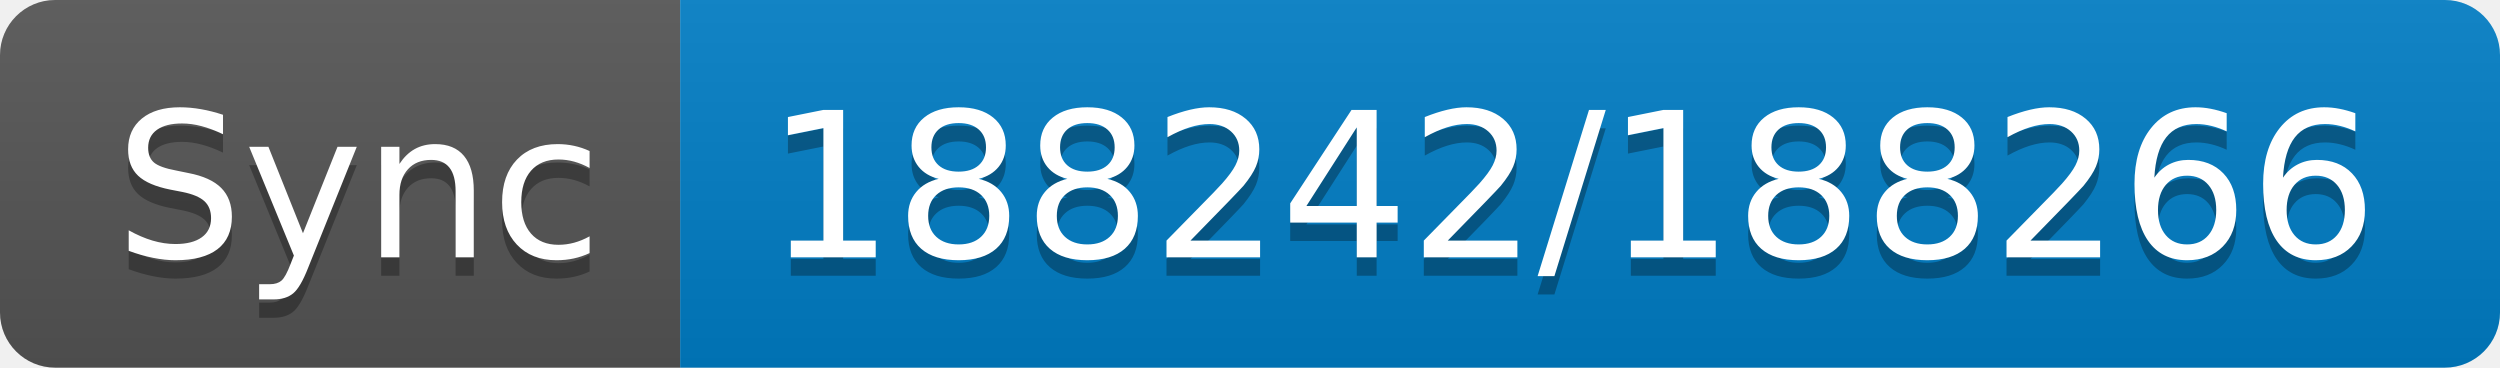
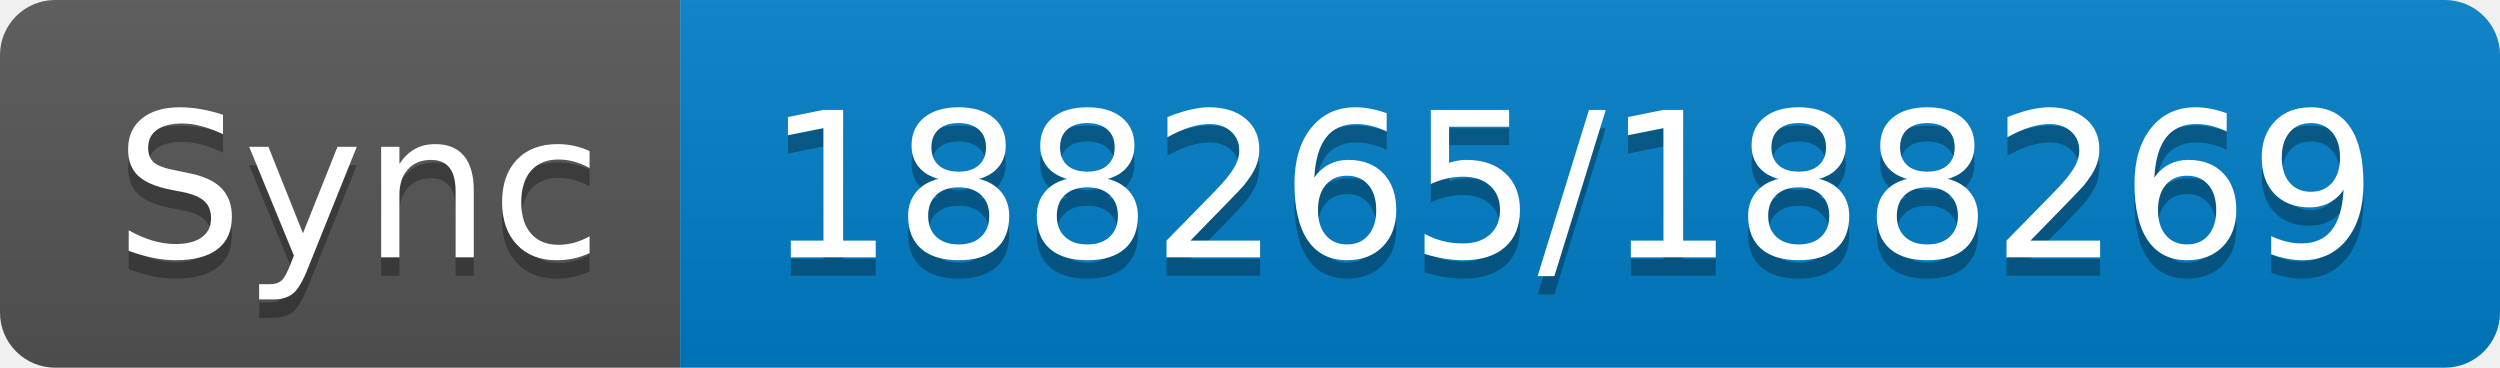
- <svg xmlns="http://www.w3.org/2000/svg" width="136" height="20" role="img" aria-label="Sync: 188242/188266">
+ <svg xmlns="http://www.w3.org/2000/svg" width="136" height="20" role="img" aria-label="Sync: 188265/188269">
  <linearGradient id="s" x2="0" y2="100%">
    <stop offset="0" stop-color="#bbb" stop-opacity=".1" />
    <stop offset="1" stop-opacity=".1" />
  </linearGradient>
  <clipPath id="r">
    <rect width="136" height="20" rx="3" fill="#fff" />
  </clipPath>
  <g clip-path="url(#r)">
    <rect width="37" height="20" fill="#555" />
    <rect x="37" width="99" height="20" fill="#007ec6" />
    <rect width="136" height="20" fill="url(#s)" />
  </g>
  <g fill="#fff" text-anchor="middle" font-family="Verdana,Geneva,DejaVu Sans,sans-serif" text-rendering="geometricPrecision" font-size="110">
    <text aria-hidden="true" x="195" y="150" fill="#010101" fill-opacity=".3" transform="scale(.1)" textLength="270">Sync</text>
    <text x="195" y="140" transform="scale(.1)" fill="#fff" textLength="270">Sync</text>
-     <text aria-hidden="true" x="855" y="150" fill="#010101" fill-opacity=".3" transform="scale(.1)" textLength="890">188242/188266</text>
-     <text x="855" y="140" transform="scale(.1)" fill="#fff" textLength="890">188242/188266</text>
+     <text aria-hidden="true" x="855" y="150" fill="#010101" fill-opacity=".3" transform="scale(.1)" textLength="890">188265/188269</text>
+     <text x="855" y="140" transform="scale(.1)" fill="#fff" textLength="890">188265/188269</text>
  </g>
</svg>
